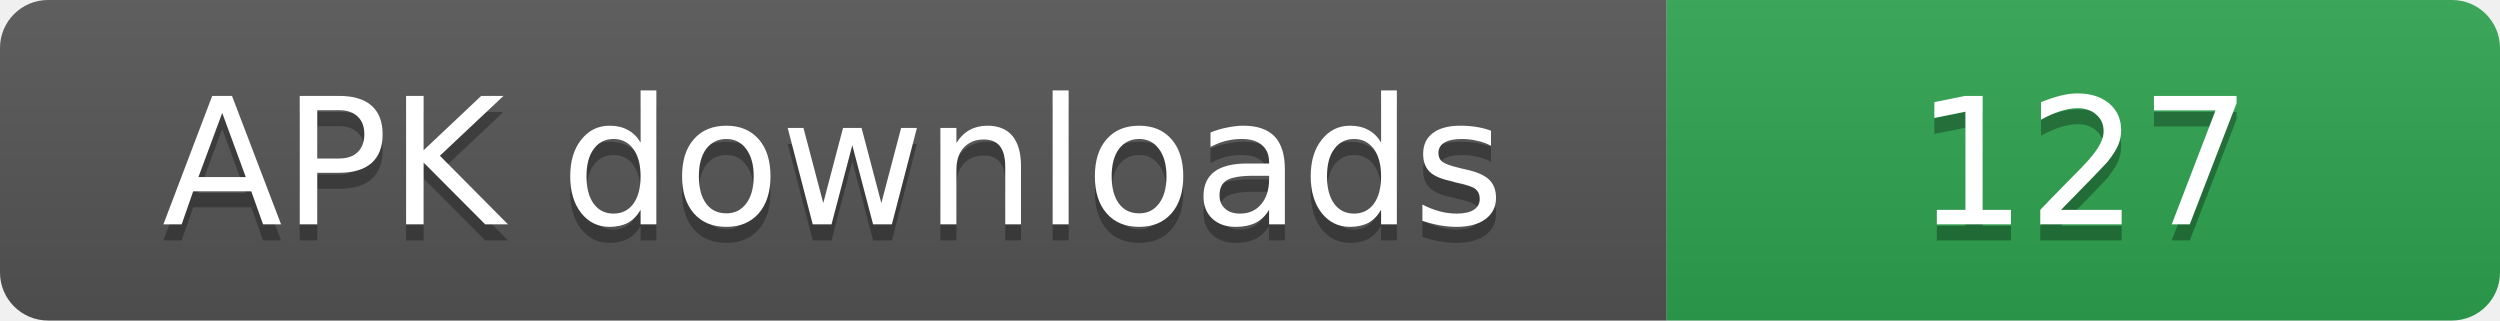
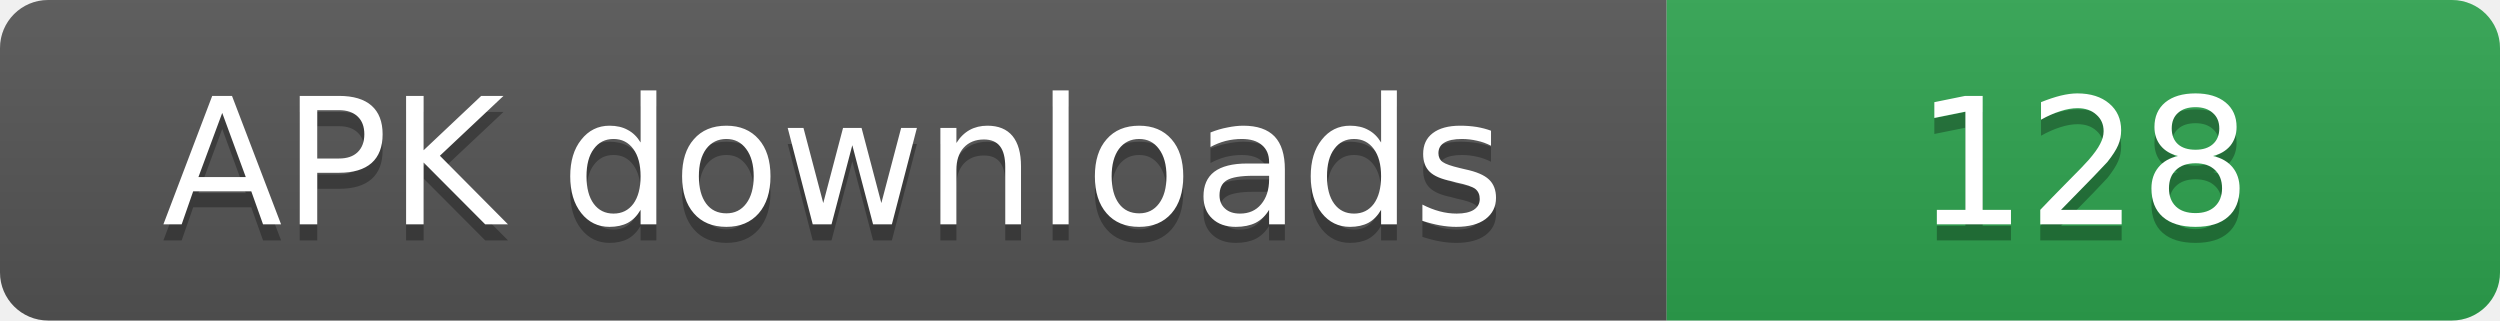
- <svg xmlns="http://www.w3.org/2000/svg" width="156" height="20" role="img" aria-label="APK downloads: 127">
+ <svg xmlns="http://www.w3.org/2000/svg" width="156" height="20" role="img" aria-label="APK downloads: 128">
  <linearGradient id="s" x2="0" y2="100%">
    <stop offset="0" stop-color="#bbb" stop-opacity=".1" />
    <stop offset="1" stop-opacity=".1" />
  </linearGradient>
  <clipPath id="r">
    <rect width="156" height="20" rx="3" fill="#fff" />
  </clipPath>
  <g clip-path="url(#r)">
    <rect width="104" height="20" fill="#555" />
    <rect x="104" width="52" height="20" fill="#2ea44f" />
    <rect width="156" height="20" fill="url(#s)" />
  </g>
  <g fill="#fff" text-anchor="middle" font-family="Verdana,Geneva,DejaVu Sans,sans-serif" font-size="11">
    <text x="52" y="15" fill="#010101" fill-opacity=".3">APK downloads</text>
    <text x="52" y="14">APK downloads</text>
-     <text x="130" y="15" fill="#010101" fill-opacity=".3">127</text>
-     <text x="130" y="14">127</text>
+     <text x="130" y="15" fill="#010101" fill-opacity=".3">128</text>
+     <text x="130" y="14">128</text>
  </g>
</svg>
